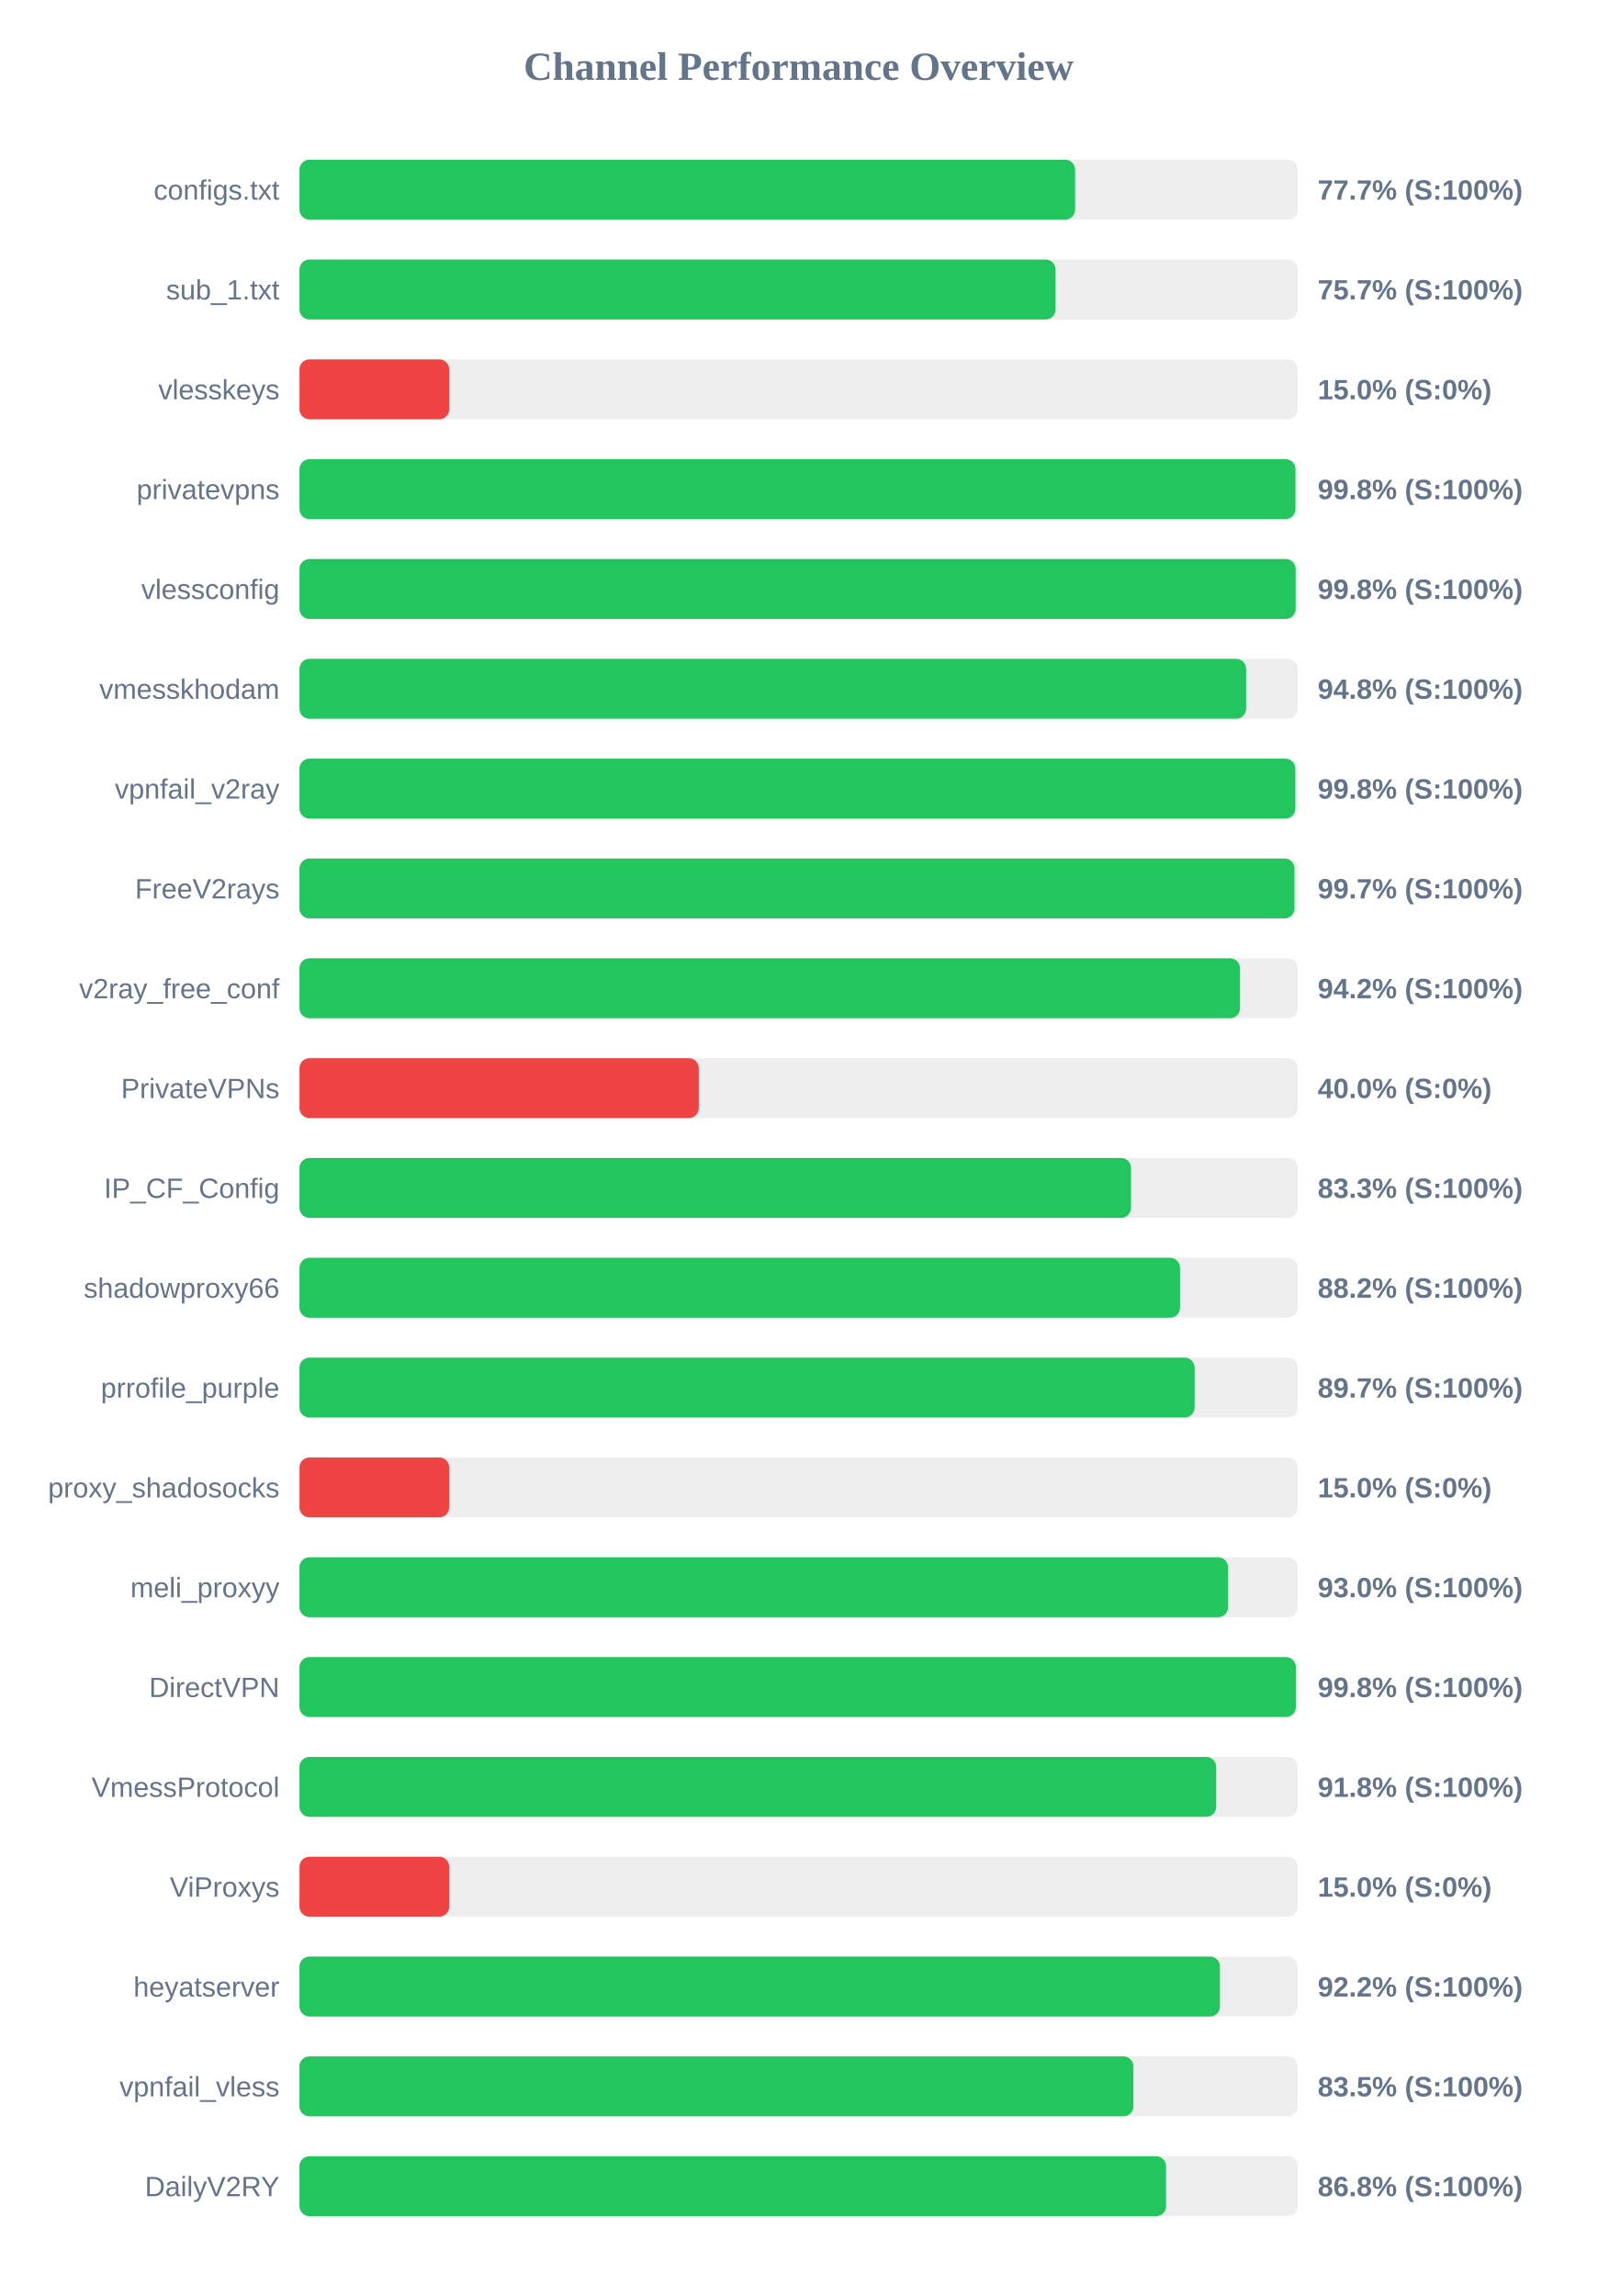
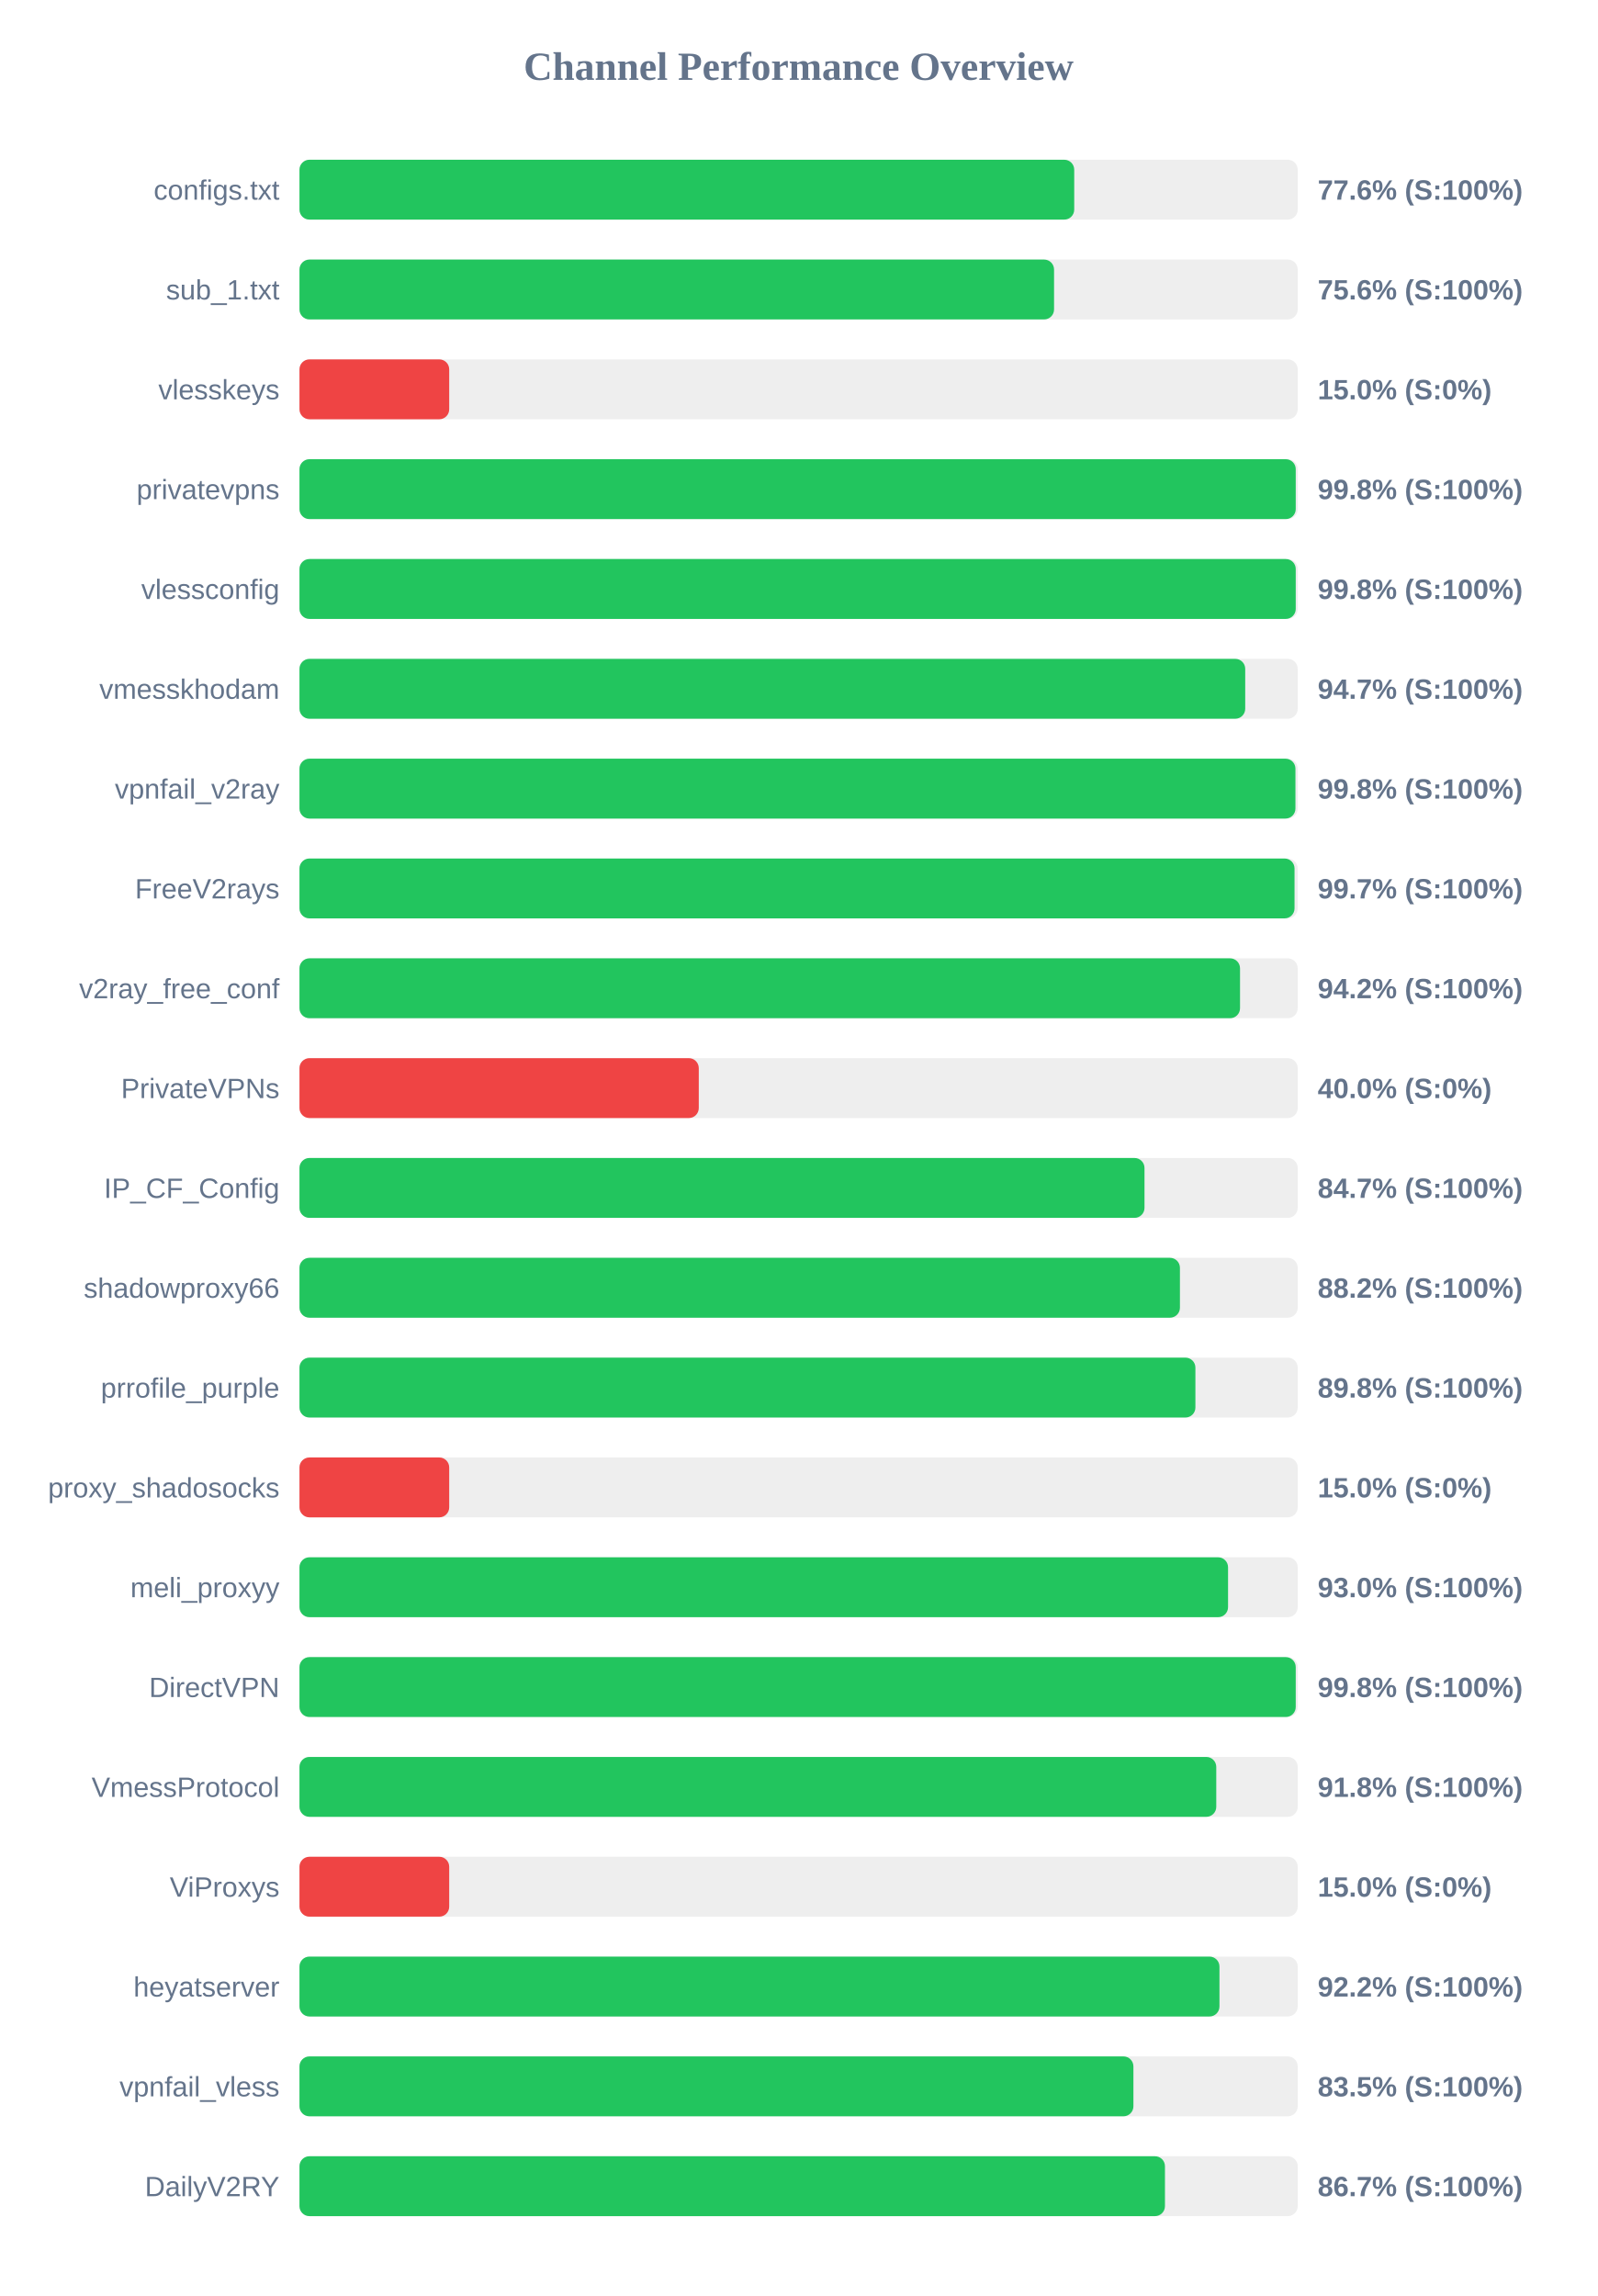
<svg xmlns="http://www.w3.org/2000/svg" width="800" height="1150" version="1.1">
  <style>
        .row { font: 14px Arial; fill: #64748b; }
        .score { font: bold 14px Arial; fill: #64748b; }
    </style>
  <text x="400" y="40" text-anchor="middle" font-size="20px" font-weight="bold" fill="#64748b">Channel Performance Overview</text>
  <rect x="150" y="80" width="500" height="30" fill="#eee" rx="5" />
-   <rect x="150" y="80" width="388.5" height="30" fill="#22c55e" rx="5" />
+   <rect x="150" y="80" width="388.05" height="30" fill="#22c55e" rx="5" />
  <text x="140" y="100" text-anchor="end" class="row">configs.txt</text>
-   <text x="660" y="100" text-anchor="start" class="score">77.7% (S:100%)</text>
+   <text x="660" y="100" text-anchor="start" class="score">77.6% (S:100%)</text>
  <rect x="150" y="130" width="500" height="30" fill="#eee" rx="5" />
-   <rect x="150" y="130" width="378.7" height="30" fill="#22c55e" rx="5" />
+   <rect x="150" y="130" width="377.95" height="30" fill="#22c55e" rx="5" />
  <text x="140" y="150" text-anchor="end" class="row">sub_1.txt</text>
-   <text x="660" y="150" text-anchor="start" class="score">75.7% (S:100%)</text>
+   <text x="660" y="150" text-anchor="start" class="score">75.6% (S:100%)</text>
  <rect x="150" y="180" width="500" height="30" fill="#eee" rx="5" />
  <rect x="150" y="180" width="75.0" height="30" fill="#ef4444" rx="5" />
  <text x="140" y="200" text-anchor="end" class="row">vlesskeys</text>
  <text x="660" y="200" text-anchor="start" class="score">15.0% (S:0%)</text>
  <rect x="150" y="230" width="500" height="30" fill="#eee" rx="5" />
-   <rect x="150" y="230" width="498.85" height="30" fill="#22c55e" rx="5" />
+   <rect x="150" y="230" width="499.0" height="30" fill="#22c55e" rx="5" />
  <text x="140" y="250" text-anchor="end" class="row">privatevpns</text>
  <text x="660" y="250" text-anchor="start" class="score">99.8% (S:100%)</text>
  <rect x="150" y="280" width="500" height="30" fill="#eee" rx="5" />
-   <rect x="150" y="280" width="498.95" height="30" fill="#22c55e" rx="5" />
+   <rect x="150" y="280" width="499.0" height="30" fill="#22c55e" rx="5" />
  <text x="140" y="300" text-anchor="end" class="row">vlessconfig</text>
  <text x="660" y="300" text-anchor="start" class="score">99.8% (S:100%)</text>
  <rect x="150" y="330" width="500" height="30" fill="#eee" rx="5" />
-   <rect x="150" y="330" width="474.15" height="30" fill="#22c55e" rx="5" />
+   <rect x="150" y="330" width="473.7" height="30" fill="#22c55e" rx="5" />
  <text x="140" y="350" text-anchor="end" class="row">vmesskhodam</text>
-   <text x="660" y="350" text-anchor="start" class="score">94.8% (S:100%)</text>
+   <text x="660" y="350" text-anchor="start" class="score">94.7% (S:100%)</text>
  <rect x="150" y="380" width="500" height="30" fill="#eee" rx="5" />
-   <rect x="150" y="380" width="498.8" height="30" fill="#22c55e" rx="5" />
+   <rect x="150" y="380" width="498.85" height="30" fill="#22c55e" rx="5" />
  <text x="140" y="400" text-anchor="end" class="row">vpnfail_v2ray</text>
  <text x="660" y="400" text-anchor="start" class="score">99.8% (S:100%)</text>
  <rect x="150" y="430" width="500" height="30" fill="#eee" rx="5" />
-   <rect x="150" y="430" width="498.35" height="30" fill="#22c55e" rx="5" />
+   <rect x="150" y="430" width="498.4" height="30" fill="#22c55e" rx="5" />
  <text x="140" y="450" text-anchor="end" class="row">FreeV2rays</text>
  <text x="660" y="450" text-anchor="start" class="score">99.7% (S:100%)</text>
  <rect x="150" y="480" width="500" height="30" fill="#eee" rx="5" />
  <rect x="150" y="480" width="471.1" height="30" fill="#22c55e" rx="5" />
  <text x="140" y="500" text-anchor="end" class="row">v2ray_free_conf</text>
  <text x="660" y="500" text-anchor="start" class="score">94.2% (S:100%)</text>
  <rect x="150" y="530" width="500" height="30" fill="#eee" rx="5" />
  <rect x="150" y="530" width="200.0" height="30" fill="#ef4444" rx="5" />
  <text x="140" y="550" text-anchor="end" class="row">PrivateVPNs</text>
  <text x="660" y="550" text-anchor="start" class="score">40.0% (S:0%)</text>
  <rect x="150" y="580" width="500" height="30" fill="#eee" rx="5" />
-   <rect x="150" y="580" width="416.5" height="30" fill="#22c55e" rx="5" />
+   <rect x="150" y="580" width="423.25" height="30" fill="#22c55e" rx="5" />
  <text x="140" y="600" text-anchor="end" class="row">IP_CF_Config</text>
-   <text x="660" y="600" text-anchor="start" class="score">83.3% (S:100%)</text>
+   <text x="660" y="600" text-anchor="start" class="score">84.7% (S:100%)</text>
  <rect x="150" y="630" width="500" height="30" fill="#eee" rx="5" />
-   <rect x="150" y="630" width="441.05" height="30" fill="#22c55e" rx="5" />
+   <rect x="150" y="630" width="441.0" height="30" fill="#22c55e" rx="5" />
  <text x="140" y="650" text-anchor="end" class="row">shadowproxy66</text>
  <text x="660" y="650" text-anchor="start" class="score">88.2% (S:100%)</text>
  <rect x="150" y="680" width="500" height="30" fill="#eee" rx="5" />
-   <rect x="150" y="680" width="448.35" height="30" fill="#22c55e" rx="5" />
+   <rect x="150" y="680" width="448.75" height="30" fill="#22c55e" rx="5" />
  <text x="140" y="700" text-anchor="end" class="row">prrofile_purple</text>
-   <text x="660" y="700" text-anchor="start" class="score">89.7% (S:100%)</text>
+   <text x="660" y="700" text-anchor="start" class="score">89.8% (S:100%)</text>
  <rect x="150" y="730" width="500" height="30" fill="#eee" rx="5" />
  <rect x="150" y="730" width="75.0" height="30" fill="#ef4444" rx="5" />
  <text x="140" y="750" text-anchor="end" class="row">proxy_shadosocks</text>
  <text x="660" y="750" text-anchor="start" class="score">15.0% (S:0%)</text>
  <rect x="150" y="780" width="500" height="30" fill="#eee" rx="5" />
  <rect x="150" y="780" width="465.1" height="30" fill="#22c55e" rx="5" />
  <text x="140" y="800" text-anchor="end" class="row">meli_proxyy</text>
  <text x="660" y="800" text-anchor="start" class="score">93.0% (S:100%)</text>
  <rect x="150" y="830" width="500" height="30" fill="#eee" rx="5" />
-   <rect x="150" y="830" width="499.05" height="30" fill="#22c55e" rx="5" />
+   <rect x="150" y="830" width="499.0" height="30" fill="#22c55e" rx="5" />
  <text x="140" y="850" text-anchor="end" class="row">DirectVPN</text>
  <text x="660" y="850" text-anchor="start" class="score">99.8% (S:100%)</text>
  <rect x="150" y="880" width="500" height="30" fill="#eee" rx="5" />
-   <rect x="150" y="880" width="459.15" height="30" fill="#22c55e" rx="5" />
+   <rect x="150" y="880" width="459.2" height="30" fill="#22c55e" rx="5" />
  <text x="140" y="900" text-anchor="end" class="row">VmessProtocol</text>
  <text x="660" y="900" text-anchor="start" class="score">91.8% (S:100%)</text>
  <rect x="150" y="930" width="500" height="30" fill="#eee" rx="5" />
  <rect x="150" y="930" width="75.0" height="30" fill="#ef4444" rx="5" />
  <text x="140" y="950" text-anchor="end" class="row">ViProxys</text>
  <text x="660" y="950" text-anchor="start" class="score">15.0% (S:0%)</text>
  <rect x="150" y="980" width="500" height="30" fill="#eee" rx="5" />
-   <rect x="150" y="980" width="461.05" height="30" fill="#22c55e" rx="5" />
+   <rect x="150" y="980" width="460.8" height="30" fill="#22c55e" rx="5" />
  <text x="140" y="1000" text-anchor="end" class="row">heyatserver</text>
  <text x="660" y="1000" text-anchor="start" class="score">92.2% (S:100%)</text>
  <rect x="150" y="1030" width="500" height="30" fill="#eee" rx="5" />
  <rect x="150" y="1030" width="417.7" height="30" fill="#22c55e" rx="5" />
  <text x="140" y="1050" text-anchor="end" class="row">vpnfail_vless</text>
  <text x="660" y="1050" text-anchor="start" class="score">83.5% (S:100%)</text>
  <rect x="150" y="1080" width="500" height="30" fill="#eee" rx="5" />
-   <rect x="150" y="1080" width="434.05" height="30" fill="#22c55e" rx="5" />
+   <rect x="150" y="1080" width="433.5" height="30" fill="#22c55e" rx="5" />
  <text x="140" y="1100" text-anchor="end" class="row">DailyV2RY</text>
-   <text x="660" y="1100" text-anchor="start" class="score">86.8% (S:100%)</text>
+   <text x="660" y="1100" text-anchor="start" class="score">86.7% (S:100%)</text>
</svg>
